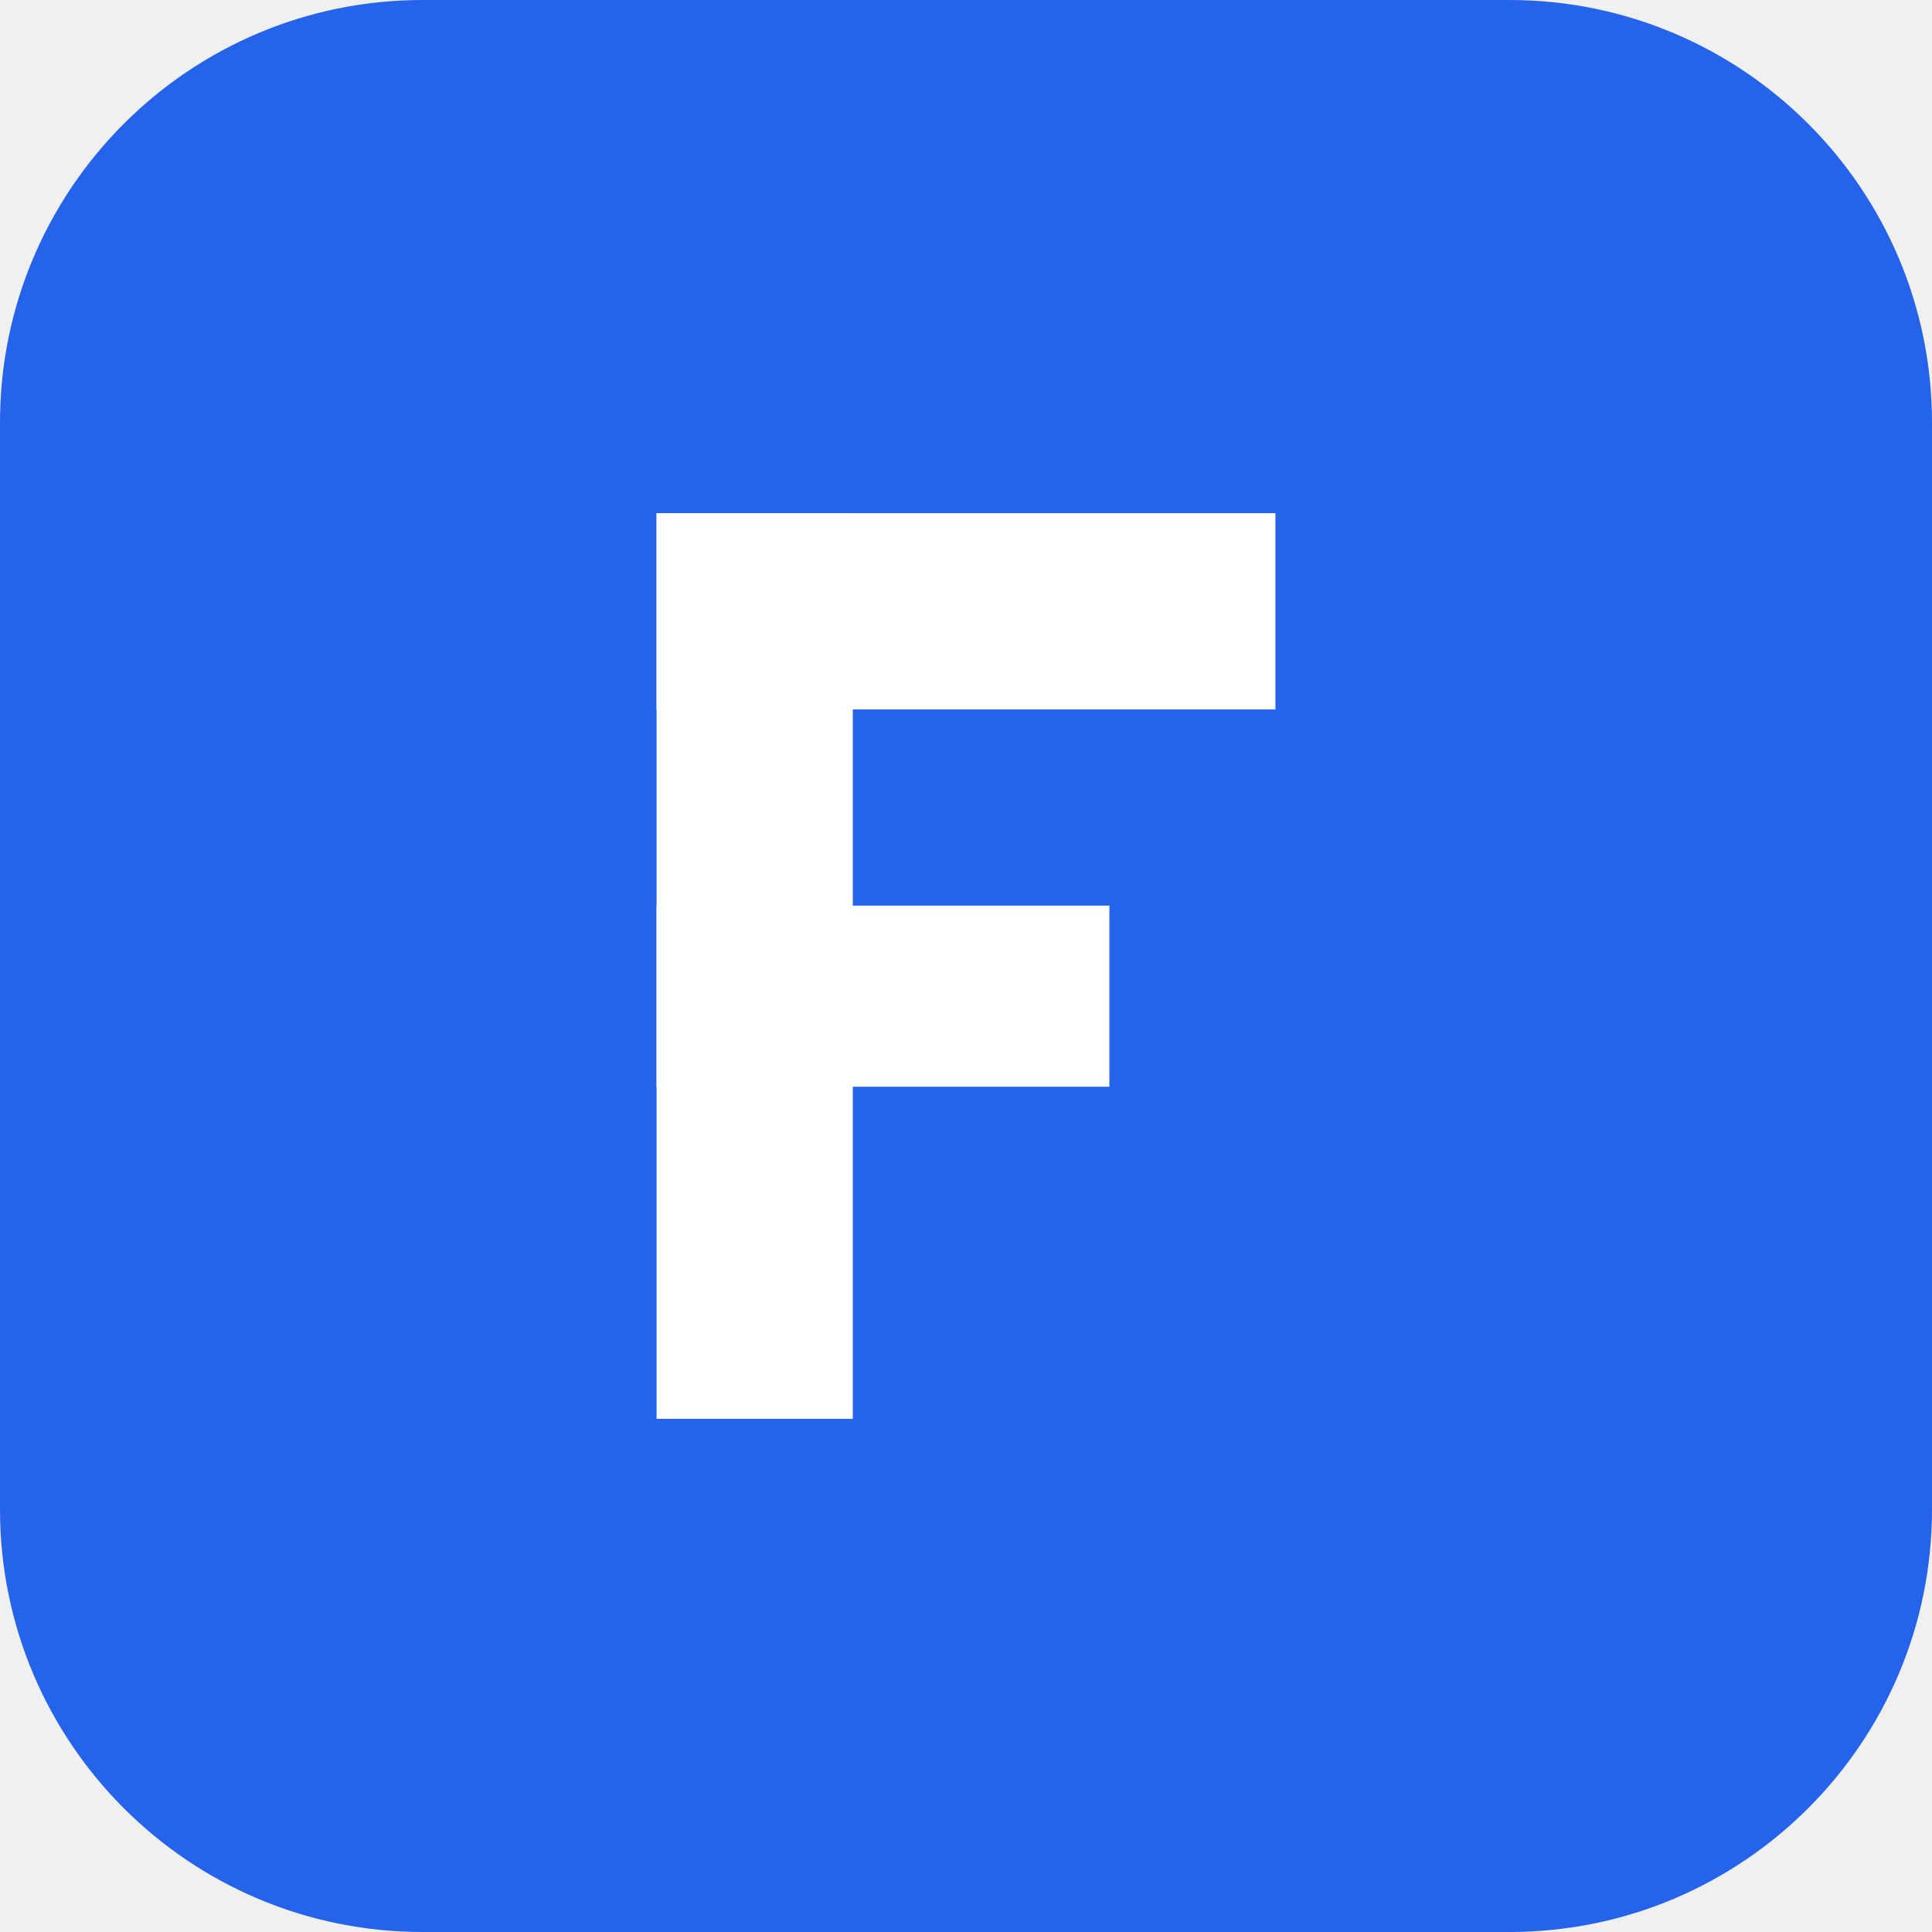
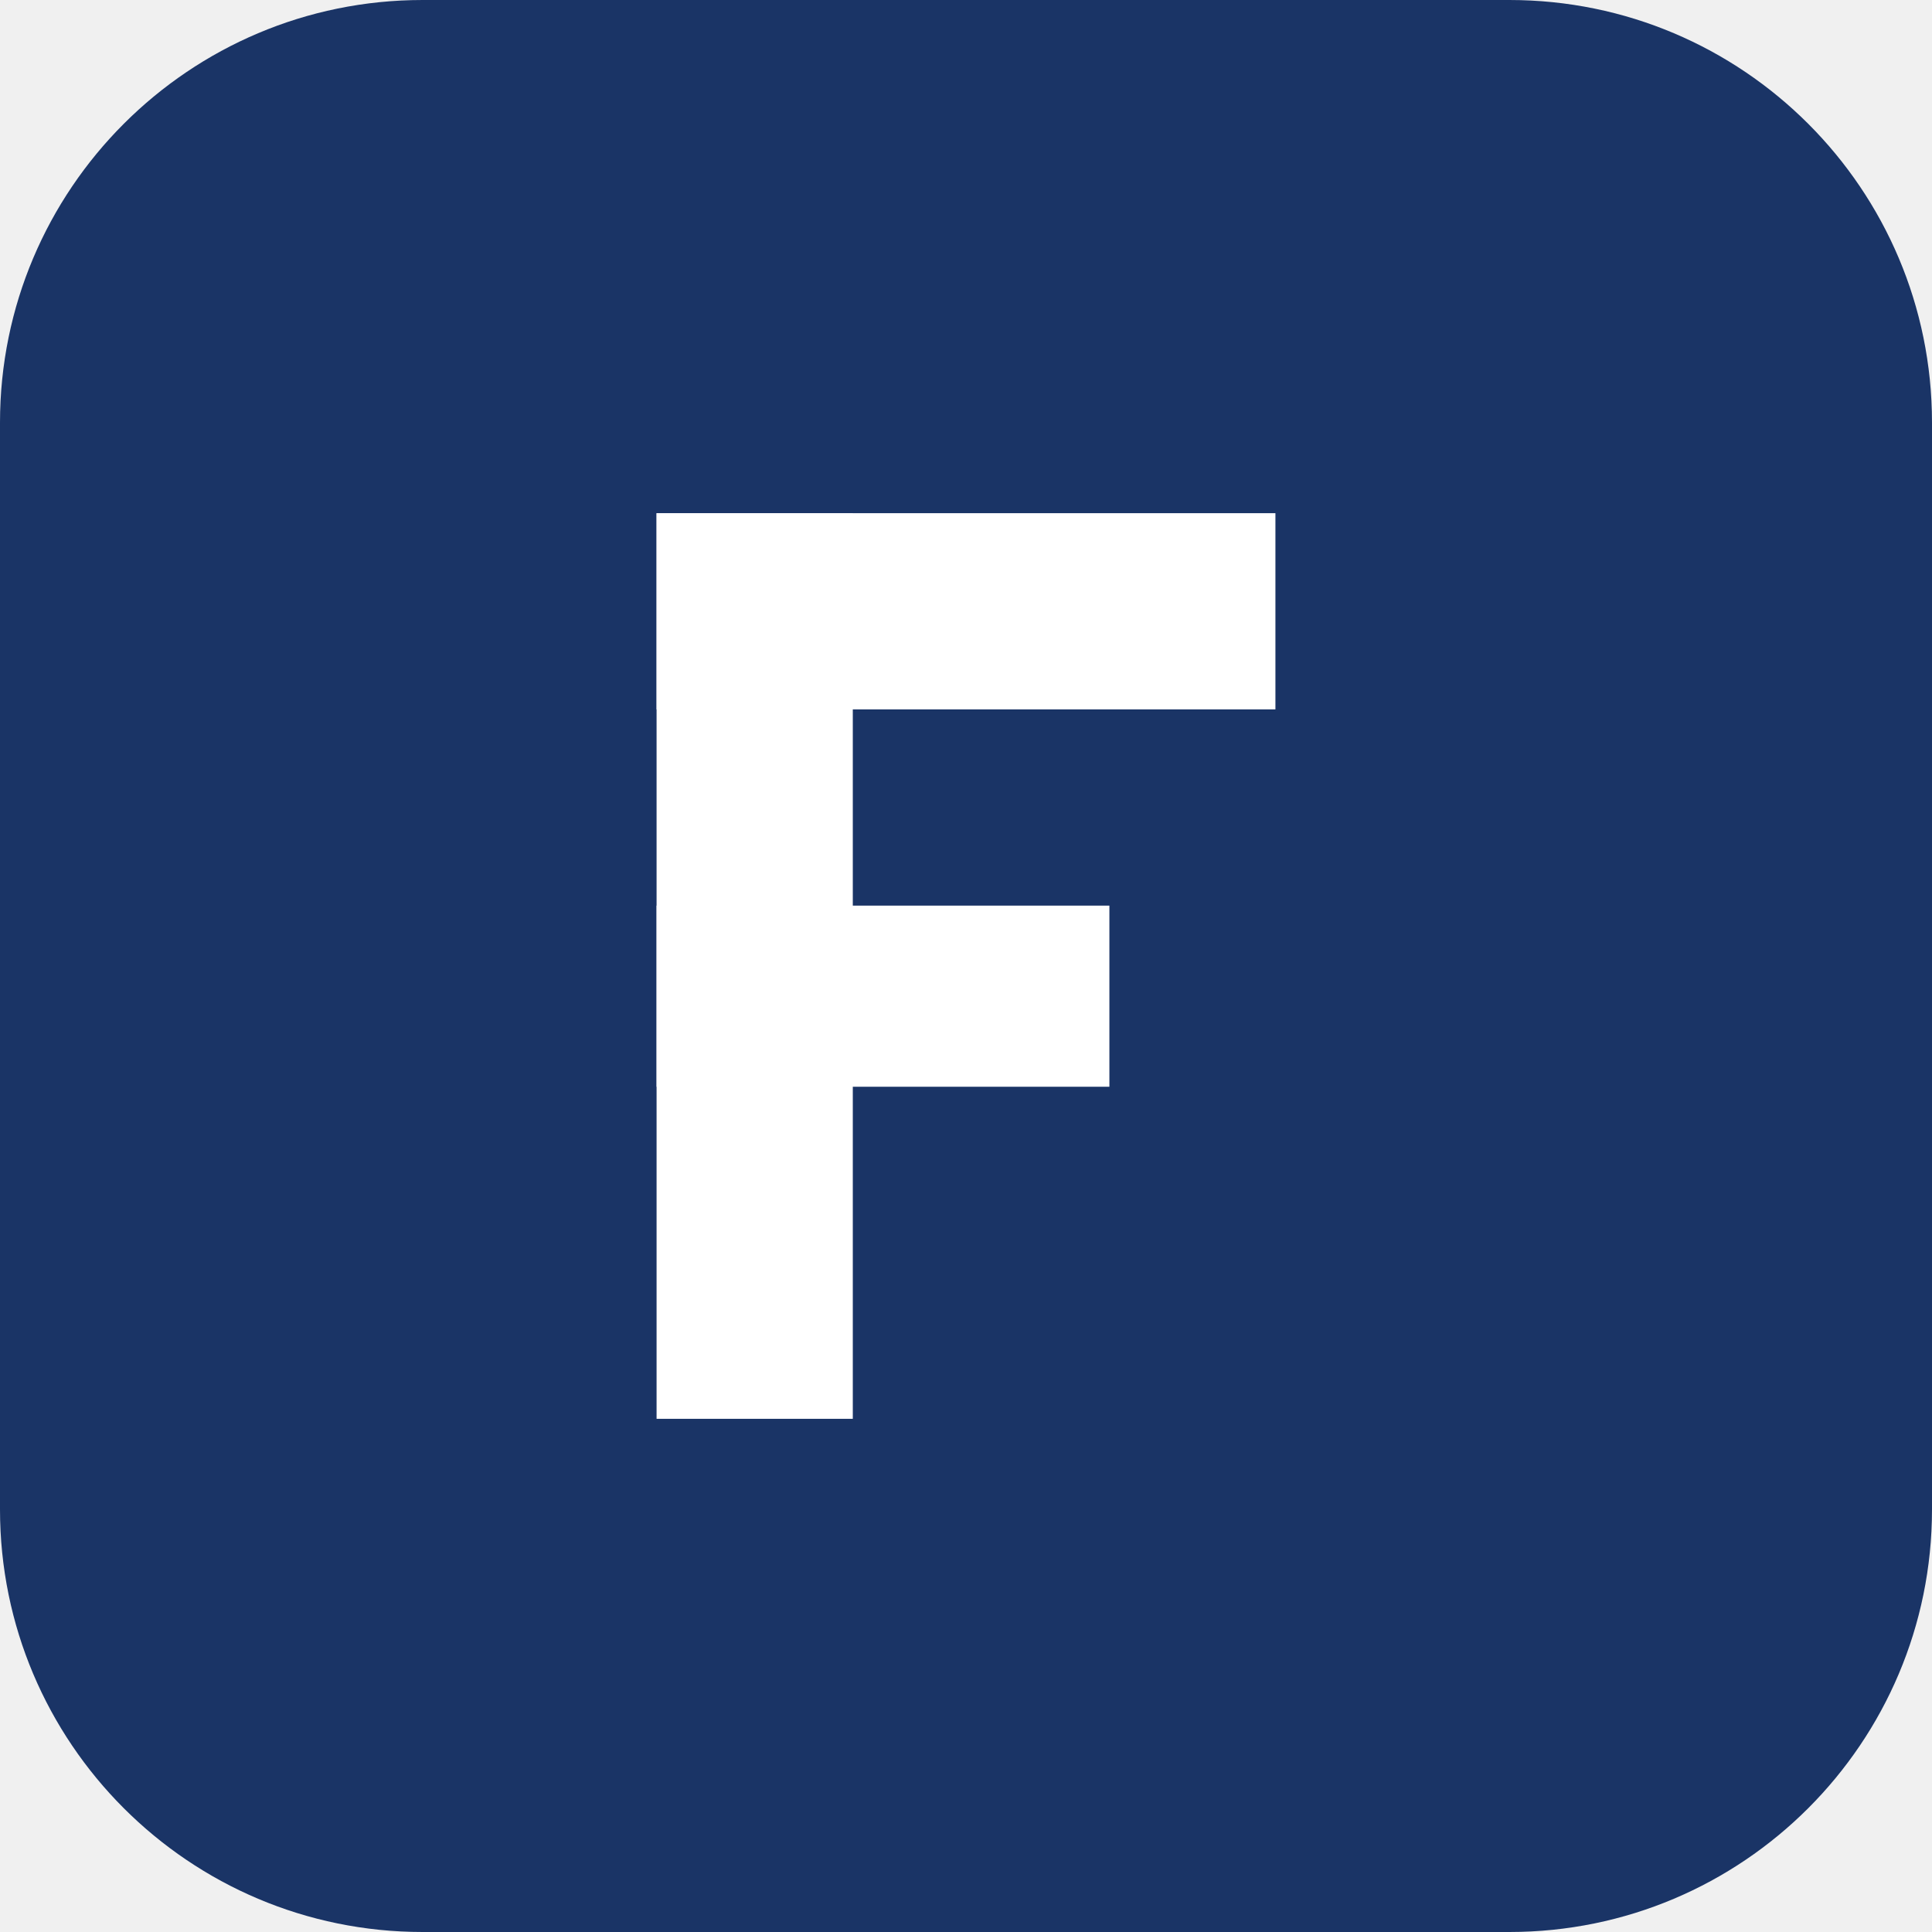
<svg xmlns="http://www.w3.org/2000/svg" viewBox="0 0 512 512" width="512" height="512">
-   <rect x="0" y="0" width="512" height="512" rx="112" fill="#2563EB" />
+   <rect x="0" y="0" width="512" height="512" rx="112" fill="#1A3466" />
  <rect x="174" y="136" width="52" height="240" fill="#FFFFFF" />
  <rect x="174" y="136" width="164" height="52" fill="#FFFFFF" />
  <rect x="174" y="240" width="120" height="48" fill="#FFFFFF" />
</svg>
